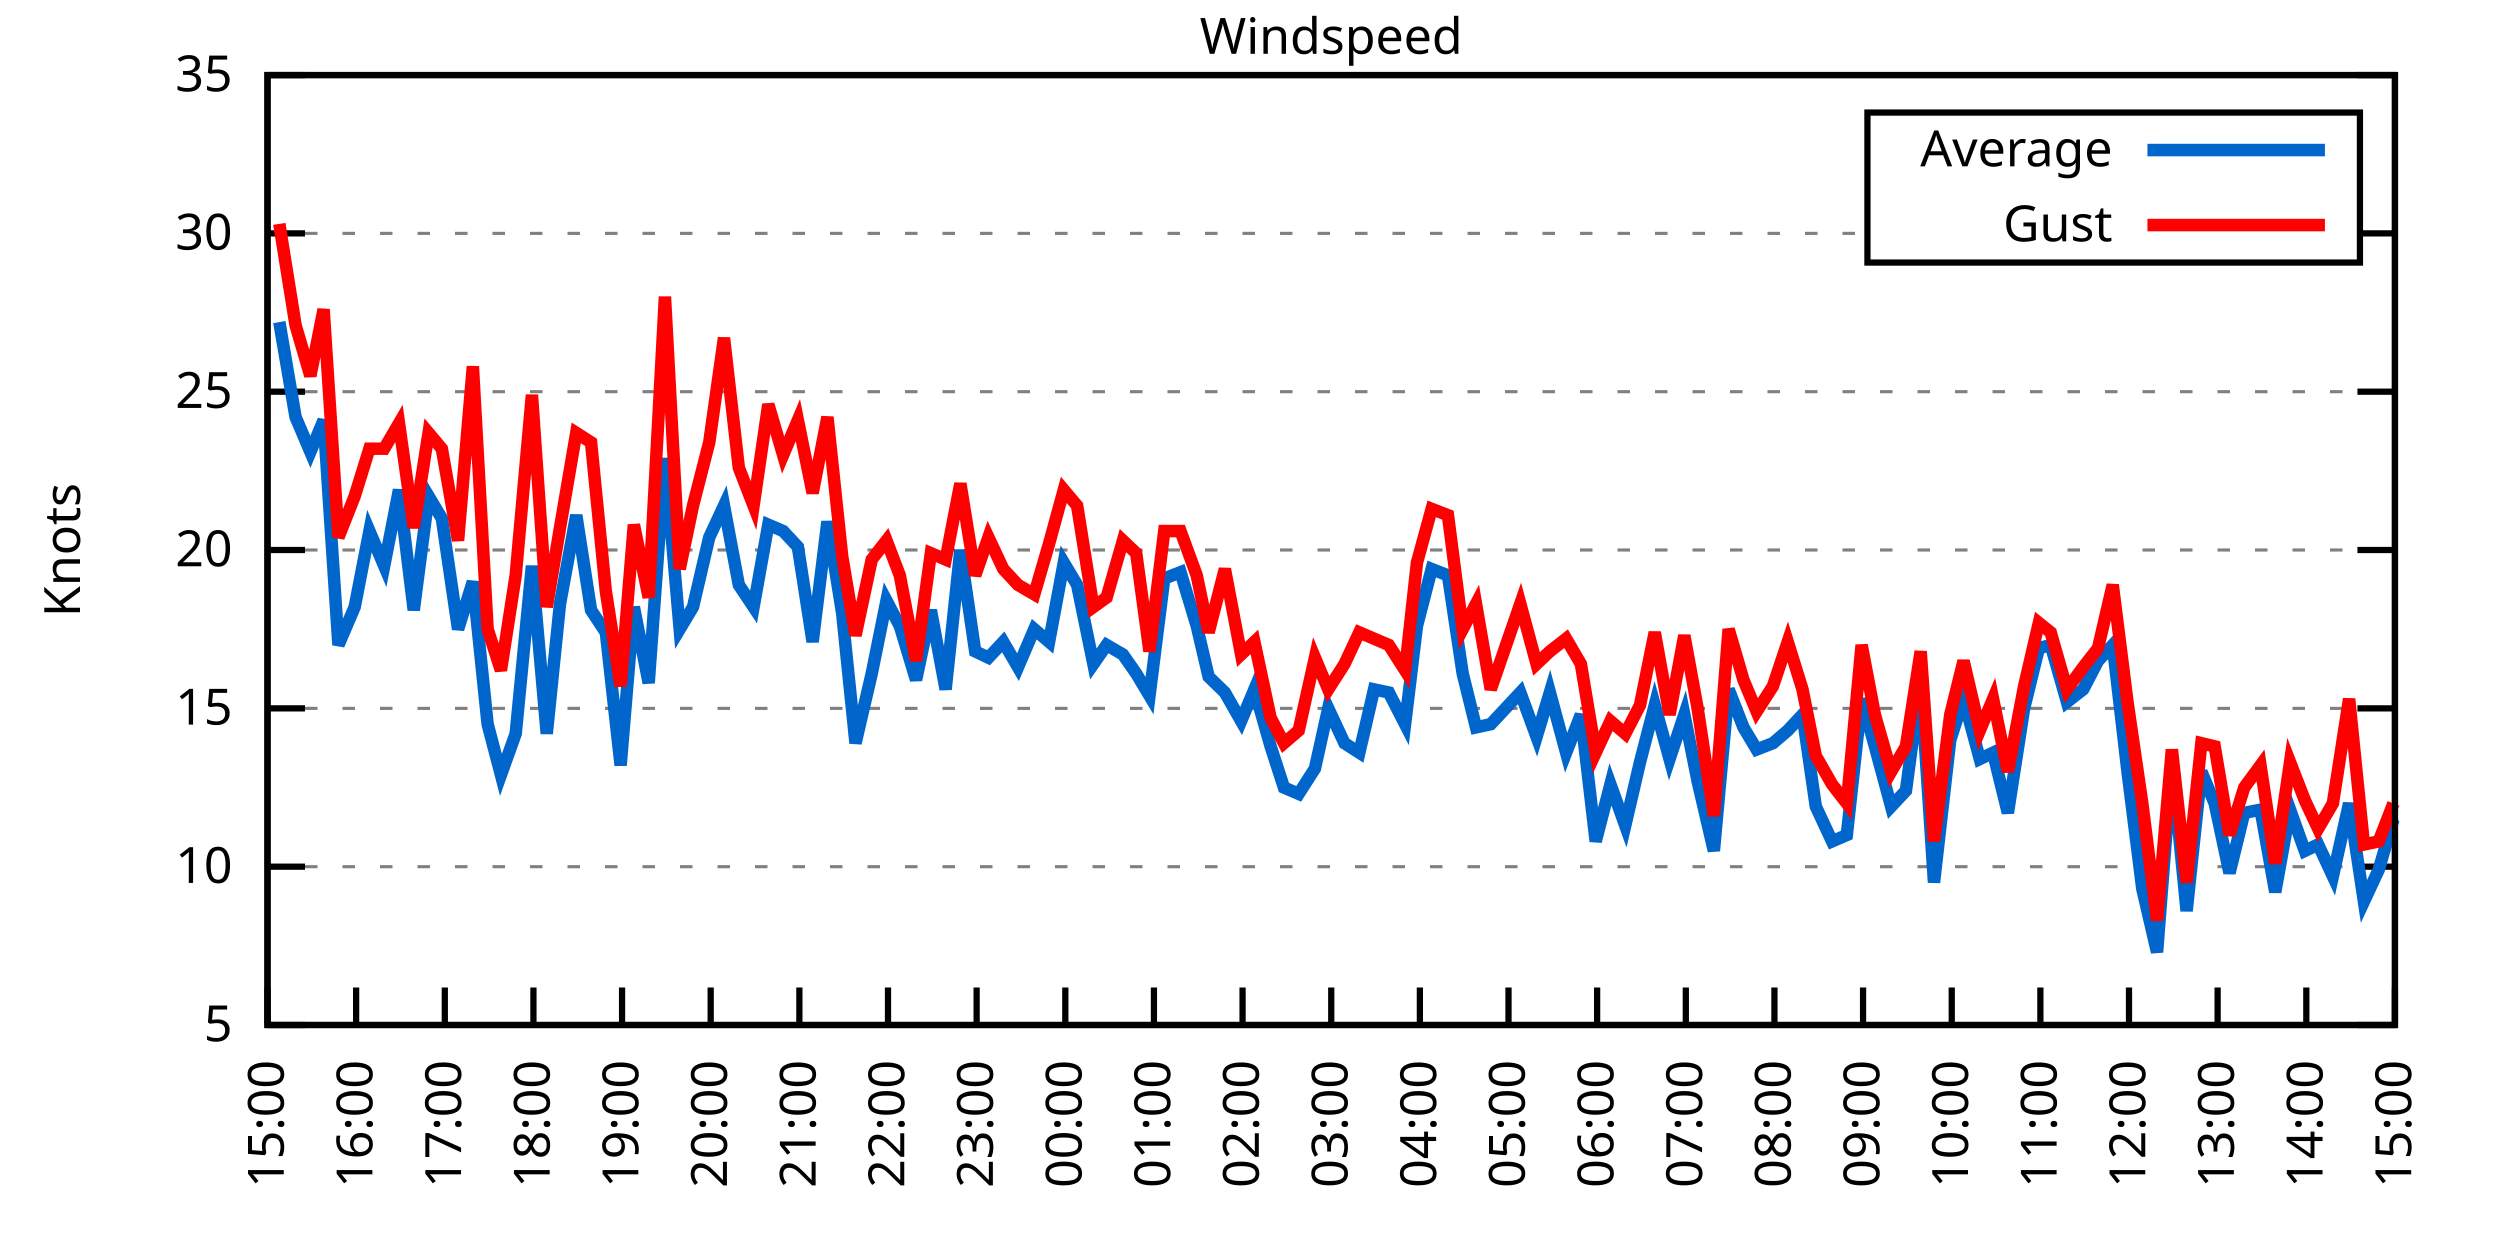
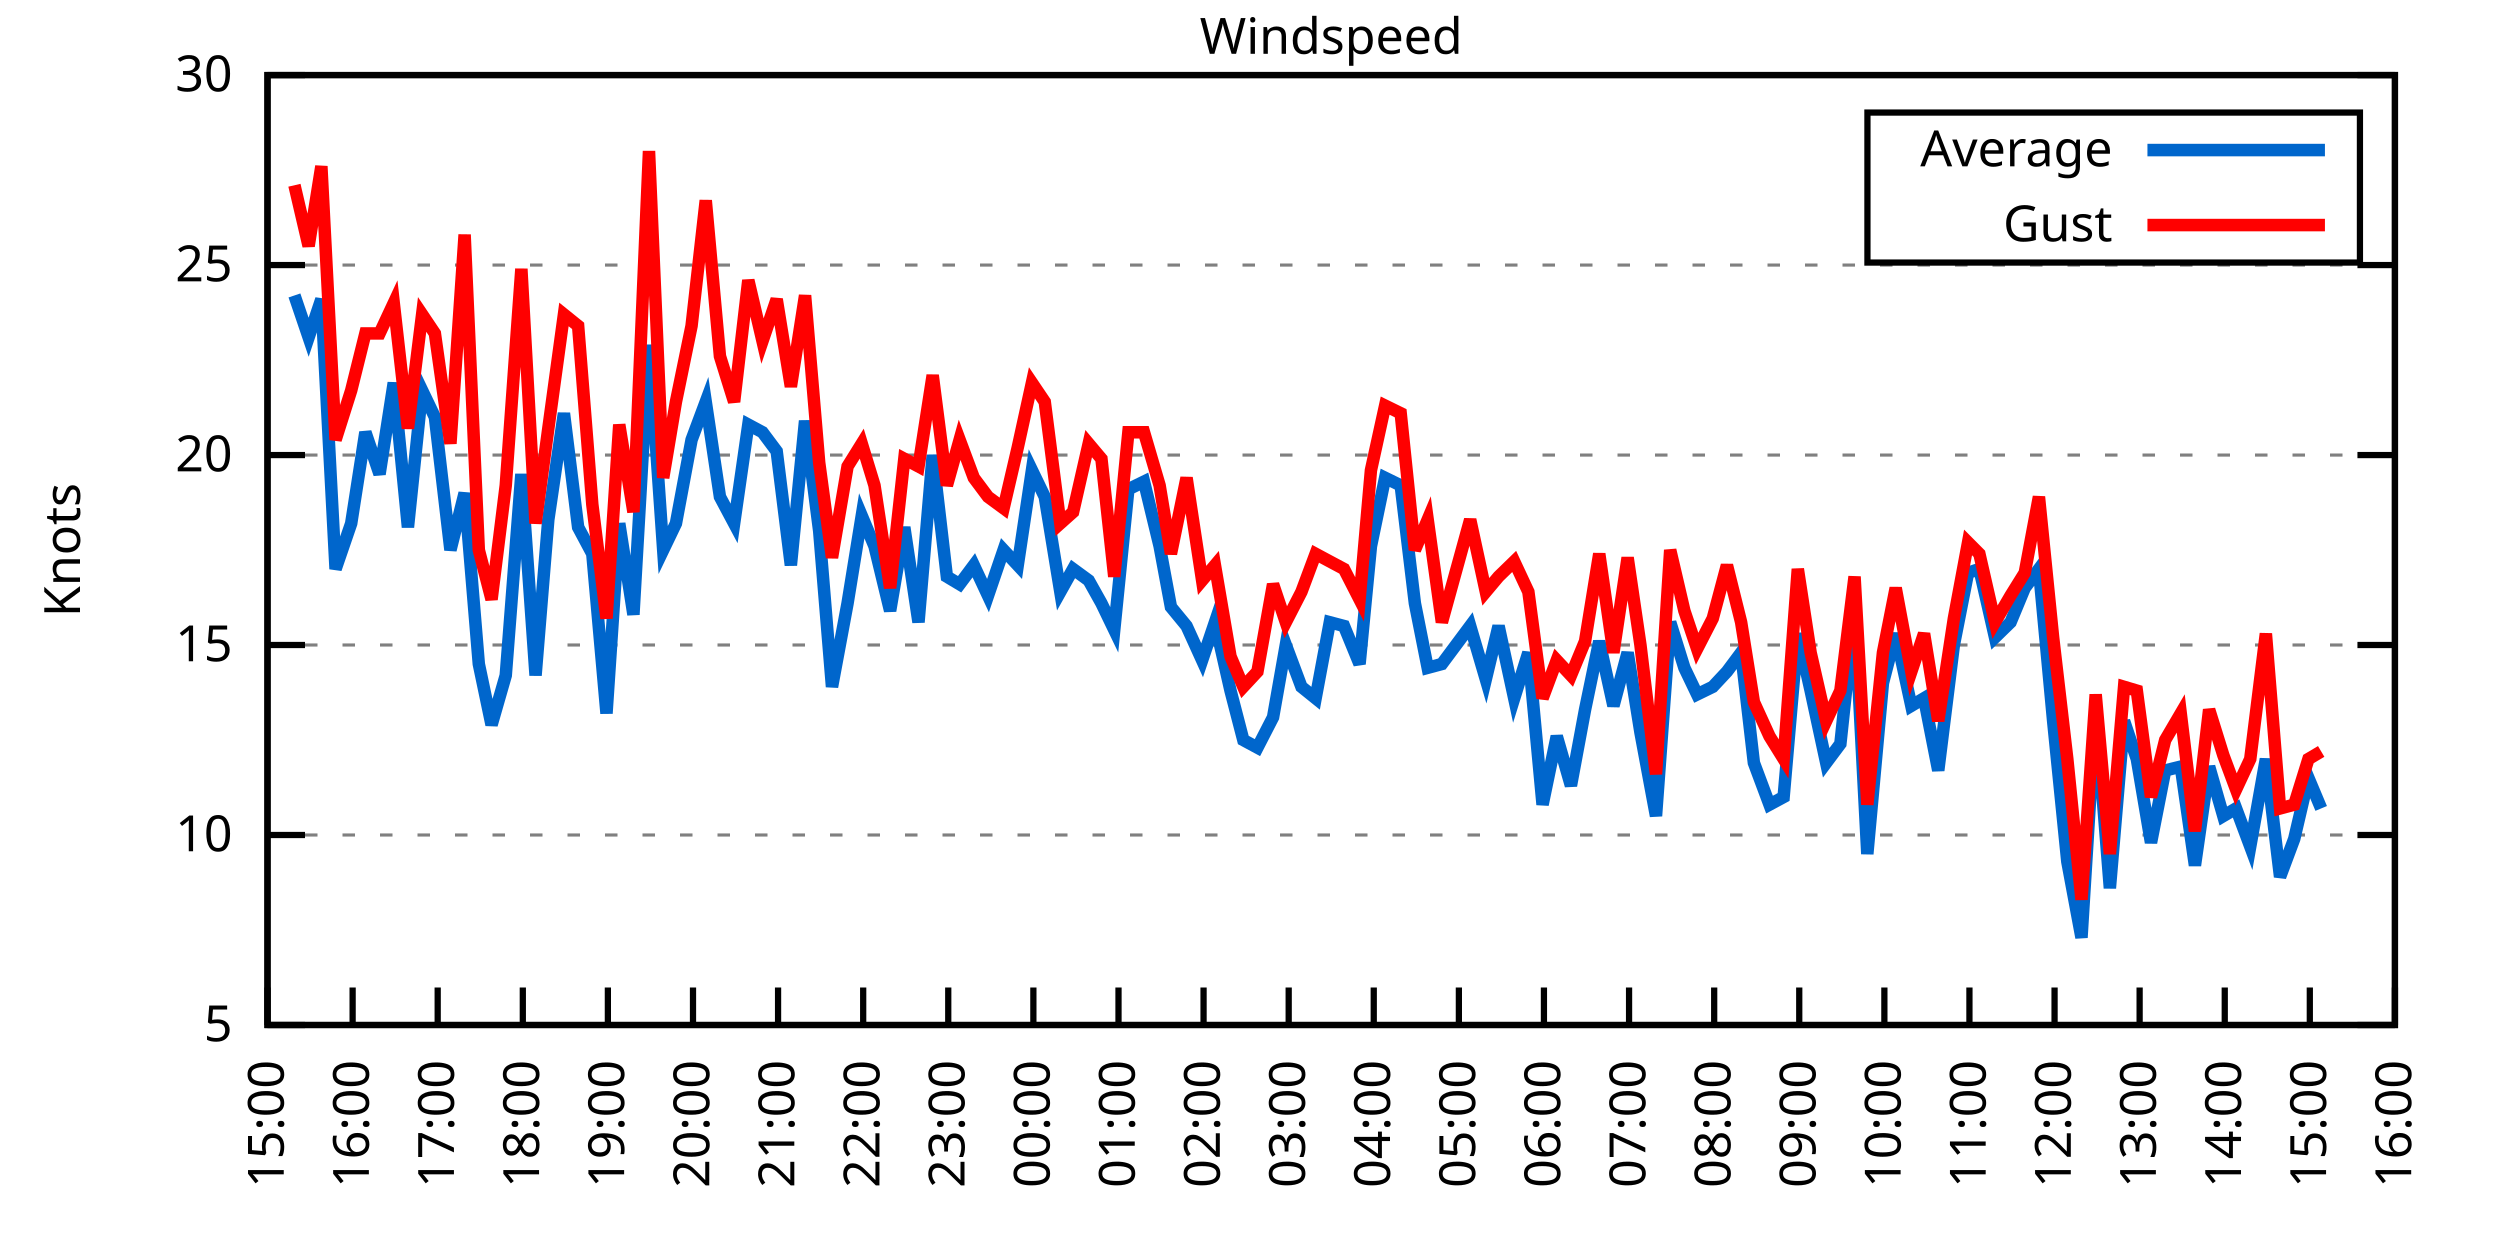
<svg xmlns="http://www.w3.org/2000/svg" xmlns:xlink="http://www.w3.org/1999/xlink" width="400" height="200" viewBox="0 0 400 200">
  <g id="gnuplot_canvas">
    <rect x="0" y="0" width="400" height="200" fill="none" />
    <defs>
      <circle id="gpDot" r="0.5" stroke-width="0.5" stroke="currentColor" />
      <path id="gpPt0" stroke-width="0.333" stroke="currentColor" d="M-1,0 h2 M0,-1 v2" />
      <path id="gpPt1" stroke-width="0.333" stroke="currentColor" d="M-1,-1 L1,1 M1,-1 L-1,1" />
      <path id="gpPt2" stroke-width="0.333" stroke="currentColor" d="M-1,0 L1,0 M0,-1 L0,1 M-1,-1 L1,1 M-1,1 L1,-1" />
      <rect id="gpPt3" stroke-width="0.333" stroke="currentColor" x="-1" y="-1" width="2" height="2" />
      <rect id="gpPt4" stroke-width="0.333" stroke="currentColor" fill="currentColor" x="-1" y="-1" width="2" height="2" />
      <circle id="gpPt5" stroke-width="0.333" stroke="currentColor" cx="0" cy="0" r="1" />
      <use xlink:href="#gpPt5" id="gpPt6" fill="currentColor" stroke="none" />
      <path id="gpPt7" stroke-width="0.333" stroke="currentColor" d="M0,-1.33 L-1.33,0.67 L1.33,0.67 z" />
      <use xlink:href="#gpPt7" id="gpPt8" fill="currentColor" stroke="none" />
      <use xlink:href="#gpPt7" id="gpPt9" stroke="currentColor" transform="rotate(180)" />
      <use xlink:href="#gpPt9" id="gpPt10" fill="currentColor" stroke="none" />
      <use xlink:href="#gpPt3" id="gpPt11" stroke="currentColor" transform="rotate(45)" />
      <use xlink:href="#gpPt11" id="gpPt12" fill="currentColor" stroke="none" />
      <path id="gpPt13" stroke-width="0.333" stroke="currentColor" d="M0,1.330 L1.265,0.411 L0.782,-1.067 L-0.782,-1.076 L-1.265,0.411 z" />
      <use xlink:href="#gpPt13" id="gpPt14" fill="currentColor" stroke="none" />
      <filter id="textbox" filterUnits="objectBoundingBox" x="0" y="0" height="1" width="1">
        <feFlood flood-color="white" flood-opacity="1" result="bgnd" />
        <feComposite in="SourceGraphic" in2="bgnd" operator="atop" />
      </filter>
      <filter id="greybox" filterUnits="objectBoundingBox" x="0" y="0" height="1" width="1">
        <feFlood flood-color="lightgrey" flood-opacity="1" result="grey" />
        <feComposite in="SourceGraphic" in2="grey" operator="atop" />
      </filter>
    </defs>
    <g fill="none" color="white" stroke="currentColor" stroke-width="1.00" stroke-linecap="butt" stroke-linejoin="miter">
</g>
    <g fill="none" color="black" stroke="currentColor" stroke-width="1.00" stroke-linecap="butt" stroke-linejoin="miter">
      <g stroke="none" shape-rendering="crispEdges">
        <polygon fill="rgb(255, 255, 255)" points="42.80,164.00 383.18,164.00 383.18,12.02 42.80,12.02 " />
      </g>
    </g>
    <g fill="none" color="black" stroke="currentColor" stroke-width="1.00" stroke-linecap="butt" stroke-linejoin="miter">
</g>
    <g fill="none" color="black" stroke="black" stroke-width="0.50" stroke-linecap="butt" stroke-linejoin="miter">
</g>
    <g fill="none" color="gray" stroke="currentColor" stroke-width="0.50" stroke-linecap="butt" stroke-linejoin="miter">
      <path stroke="gray" stroke-dasharray="2,4" class="gridline" d="M42.80,164.00 L383.19,164.00  " />
    </g>
    <g fill="none" color="gray" stroke="gray" stroke-width="1.00" stroke-linecap="butt" stroke-linejoin="miter">
</g>
    <g fill="none" color="black" stroke="currentColor" stroke-width="1.00" stroke-linecap="butt" stroke-linejoin="miter">
      <path stroke="black" d="M42.80,164.00 L48.80,164.00 M383.19,164.00 L377.19,164.00  " />
      <g transform="translate(37.20,166.60)" stroke="none" fill="black" font-family="Sans" font-size="8.00" text-anchor="end">
        <text>
          <tspan font-family="Sans"> 5</tspan>
        </text>
      </g>
    </g>
    <g fill="none" color="black" stroke="currentColor" stroke-width="1.00" stroke-linecap="butt" stroke-linejoin="miter">
</g>
    <g fill="none" color="black" stroke="black" stroke-width="0.50" stroke-linecap="butt" stroke-linejoin="miter">
</g>
    <g fill="none" color="gray" stroke="currentColor" stroke-width="0.50" stroke-linecap="butt" stroke-linejoin="miter">
-       <path stroke="gray" stroke-dasharray="2,4" class="gridline" d="M42.80,138.67 L383.19,138.67  " />
-     </g>
-     <g fill="none" color="gray" stroke="gray" stroke-width="1.00" stroke-linecap="butt" stroke-linejoin="miter">
- </g>
-     <g fill="none" color="black" stroke="currentColor" stroke-width="1.00" stroke-linecap="butt" stroke-linejoin="miter">
-       <path stroke="black" d="M42.80,138.67 L48.80,138.67 M383.19,138.67 L377.19,138.67  " />
-       <g transform="translate(37.20,141.27)" stroke="none" fill="black" font-family="Sans" font-size="8.00" text-anchor="end">
+       <path stroke="gray" stroke-dasharray="2,4" class="gridline" d="M42.80,133.60 L383.19,133.60  " />
+     </g>
+     <g fill="none" color="gray" stroke="gray" stroke-width="1.00" stroke-linecap="butt" stroke-linejoin="miter">
+ </g>
+     <g fill="none" color="black" stroke="currentColor" stroke-width="1.00" stroke-linecap="butt" stroke-linejoin="miter">
+       <path stroke="black" d="M42.80,133.60 L48.80,133.60 M383.19,133.60 L377.19,133.60  " />
+       <g transform="translate(37.20,136.20)" stroke="none" fill="black" font-family="Sans" font-size="8.00" text-anchor="end">
        <text>
          <tspan font-family="Sans"> 10</tspan>
        </text>
      </g>
    </g>
    <g fill="none" color="black" stroke="currentColor" stroke-width="1.00" stroke-linecap="butt" stroke-linejoin="miter">
</g>
    <g fill="none" color="black" stroke="black" stroke-width="0.50" stroke-linecap="butt" stroke-linejoin="miter">
</g>
    <g fill="none" color="gray" stroke="currentColor" stroke-width="0.50" stroke-linecap="butt" stroke-linejoin="miter">
-       <path stroke="gray" stroke-dasharray="2,4" class="gridline" d="M42.80,113.34 L383.19,113.34  " />
-     </g>
-     <g fill="none" color="gray" stroke="gray" stroke-width="1.00" stroke-linecap="butt" stroke-linejoin="miter">
- </g>
-     <g fill="none" color="black" stroke="currentColor" stroke-width="1.00" stroke-linecap="butt" stroke-linejoin="miter">
-       <path stroke="black" d="M42.80,113.34 L48.80,113.34 M383.19,113.34 L377.19,113.34  " />
-       <g transform="translate(37.20,115.94)" stroke="none" fill="black" font-family="Sans" font-size="8.00" text-anchor="end">
+       <path stroke="gray" stroke-dasharray="2,4" class="gridline" d="M42.80,103.20 L383.19,103.20  " />
+     </g>
+     <g fill="none" color="gray" stroke="gray" stroke-width="1.00" stroke-linecap="butt" stroke-linejoin="miter">
+ </g>
+     <g fill="none" color="black" stroke="currentColor" stroke-width="1.00" stroke-linecap="butt" stroke-linejoin="miter">
+       <path stroke="black" d="M42.80,103.20 L48.80,103.20 M383.19,103.20 L377.19,103.20  " />
+       <g transform="translate(37.20,105.80)" stroke="none" fill="black" font-family="Sans" font-size="8.00" text-anchor="end">
        <text>
          <tspan font-family="Sans"> 15</tspan>
        </text>
      </g>
    </g>
    <g fill="none" color="black" stroke="currentColor" stroke-width="1.00" stroke-linecap="butt" stroke-linejoin="miter">
</g>
    <g fill="none" color="black" stroke="black" stroke-width="0.50" stroke-linecap="butt" stroke-linejoin="miter">
</g>
    <g fill="none" color="gray" stroke="currentColor" stroke-width="0.50" stroke-linecap="butt" stroke-linejoin="miter">
-       <path stroke="gray" stroke-dasharray="2,4" class="gridline" d="M42.80,88.00 L383.19,88.00  " />
-     </g>
-     <g fill="none" color="gray" stroke="gray" stroke-width="1.00" stroke-linecap="butt" stroke-linejoin="miter">
- </g>
-     <g fill="none" color="black" stroke="currentColor" stroke-width="1.00" stroke-linecap="butt" stroke-linejoin="miter">
-       <path stroke="black" d="M42.80,88.00 L48.80,88.00 M383.19,88.00 L377.19,88.00  " />
-       <g transform="translate(37.20,90.60)" stroke="none" fill="black" font-family="Sans" font-size="8.00" text-anchor="end">
+       <path stroke="gray" stroke-dasharray="2,4" class="gridline" d="M42.80,72.81 L383.19,72.81  " />
+     </g>
+     <g fill="none" color="gray" stroke="gray" stroke-width="1.00" stroke-linecap="butt" stroke-linejoin="miter">
+ </g>
+     <g fill="none" color="black" stroke="currentColor" stroke-width="1.00" stroke-linecap="butt" stroke-linejoin="miter">
+       <path stroke="black" d="M42.80,72.81 L48.80,72.81 M383.19,72.81 L377.19,72.81  " />
+       <g transform="translate(37.20,75.41)" stroke="none" fill="black" font-family="Sans" font-size="8.00" text-anchor="end">
        <text>
          <tspan font-family="Sans"> 20</tspan>
        </text>
      </g>
    </g>
    <g fill="none" color="black" stroke="currentColor" stroke-width="1.00" stroke-linecap="butt" stroke-linejoin="miter">
</g>
    <g fill="none" color="black" stroke="black" stroke-width="0.50" stroke-linecap="butt" stroke-linejoin="miter">
</g>
    <g fill="none" color="gray" stroke="currentColor" stroke-width="0.50" stroke-linecap="butt" stroke-linejoin="miter">
-       <path stroke="gray" stroke-dasharray="2,4" class="gridline" d="M42.80,62.67 L383.19,62.67  " />
-     </g>
-     <g fill="none" color="gray" stroke="gray" stroke-width="1.00" stroke-linecap="butt" stroke-linejoin="miter">
- </g>
-     <g fill="none" color="black" stroke="currentColor" stroke-width="1.00" stroke-linecap="butt" stroke-linejoin="miter">
-       <path stroke="black" d="M42.80,62.67 L48.80,62.67 M383.19,62.67 L377.19,62.67  " />
-       <g transform="translate(37.20,65.27)" stroke="none" fill="black" font-family="Sans" font-size="8.00" text-anchor="end">
+       <path stroke="gray" stroke-dasharray="2,4" class="gridline" d="M42.80,42.41 L383.19,42.41  " />
+     </g>
+     <g fill="none" color="gray" stroke="gray" stroke-width="1.00" stroke-linecap="butt" stroke-linejoin="miter">
+ </g>
+     <g fill="none" color="black" stroke="currentColor" stroke-width="1.00" stroke-linecap="butt" stroke-linejoin="miter">
+       <path stroke="black" d="M42.80,42.41 L48.80,42.41 M383.19,42.41 L377.19,42.41  " />
+       <g transform="translate(37.20,45.01)" stroke="none" fill="black" font-family="Sans" font-size="8.00" text-anchor="end">
        <text>
          <tspan font-family="Sans"> 25</tspan>
-         </text>
-       </g>
-     </g>
-     <g fill="none" color="black" stroke="currentColor" stroke-width="1.00" stroke-linecap="butt" stroke-linejoin="miter">
- </g>
-     <g fill="none" color="black" stroke="black" stroke-width="0.50" stroke-linecap="butt" stroke-linejoin="miter">
- </g>
-     <g fill="none" color="gray" stroke="currentColor" stroke-width="0.50" stroke-linecap="butt" stroke-linejoin="miter">
-       <path stroke="gray" stroke-dasharray="2,4" class="gridline" d="M42.80,37.34 L298.79,37.34 M377.59,37.34 L383.19,37.34  " />
-     </g>
-     <g fill="none" color="gray" stroke="gray" stroke-width="1.00" stroke-linecap="butt" stroke-linejoin="miter">
- </g>
-     <g fill="none" color="black" stroke="currentColor" stroke-width="1.00" stroke-linecap="butt" stroke-linejoin="miter">
-       <path stroke="black" d="M42.80,37.34 L48.80,37.34 M383.19,37.34 L377.19,37.34  " />
-       <g transform="translate(37.20,39.94)" stroke="none" fill="black" font-family="Sans" font-size="8.00" text-anchor="end">
-         <text>
-           <tspan font-family="Sans"> 30</tspan>
        </text>
      </g>
    </g>
    <g fill="none" color="black" stroke="currentColor" stroke-width="1.00" stroke-linecap="butt" stroke-linejoin="miter">
</g>
    <g fill="none" color="black" stroke="black" stroke-width="0.50" stroke-linecap="butt" stroke-linejoin="miter">
</g>
    <g fill="none" color="gray" stroke="currentColor" stroke-width="0.50" stroke-linecap="butt" stroke-linejoin="miter">
      <path stroke="gray" stroke-dasharray="2,4" class="gridline" d="M42.80,12.01 L383.19,12.01  " />
    </g>
    <g fill="none" color="gray" stroke="gray" stroke-width="1.00" stroke-linecap="butt" stroke-linejoin="miter">
</g>
    <g fill="none" color="black" stroke="currentColor" stroke-width="1.00" stroke-linecap="butt" stroke-linejoin="miter">
      <path stroke="black" d="M42.80,12.01 L48.80,12.01 M383.19,12.01 L377.19,12.01  " />
      <g transform="translate(37.20,14.61)" stroke="none" fill="black" font-family="Sans" font-size="8.00" text-anchor="end">
        <text>
-           <tspan font-family="Sans"> 35</tspan>
+           <tspan font-family="Sans"> 30</tspan>
        </text>
      </g>
    </g>
    <g fill="none" color="black" stroke="currentColor" stroke-width="1.00" stroke-linecap="butt" stroke-linejoin="miter">
      <path stroke="black" d="M42.80,164.00 L42.80,158.00  " />
      <g transform="translate(45.40,169.60) rotate(270.00)" stroke="none" fill="black" font-family="Sans" font-size="8.00" text-anchor="end">
        <text>
          <tspan font-family="Sans">15:00</tspan>
        </text>
      </g>
    </g>
    <g fill="none" color="black" stroke="currentColor" stroke-width="1.00" stroke-linecap="butt" stroke-linejoin="miter">
-       <path stroke="black" d="M56.98,164.00 L56.98,158.00  " />
-       <g transform="translate(59.58,169.60) rotate(270.00)" stroke="none" fill="black" font-family="Sans" font-size="8.00" text-anchor="end">
+       <path stroke="black" d="M56.42,164.00 L56.42,158.00  " />
+       <g transform="translate(59.02,169.60) rotate(270.00)" stroke="none" fill="black" font-family="Sans" font-size="8.00" text-anchor="end">
        <text>
          <tspan font-family="Sans">16:00</tspan>
        </text>
      </g>
    </g>
    <g fill="none" color="black" stroke="currentColor" stroke-width="1.00" stroke-linecap="butt" stroke-linejoin="miter">
-       <path stroke="black" d="M71.17,164.00 L71.17,158.00  " />
-       <g transform="translate(73.77,169.60) rotate(270.00)" stroke="none" fill="black" font-family="Sans" font-size="8.00" text-anchor="end">
+       <path stroke="black" d="M70.03,164.00 L70.03,158.00  " />
+       <g transform="translate(72.63,169.60) rotate(270.00)" stroke="none" fill="black" font-family="Sans" font-size="8.00" text-anchor="end">
        <text>
          <tspan font-family="Sans">17:00</tspan>
        </text>
      </g>
    </g>
    <g fill="none" color="black" stroke="currentColor" stroke-width="1.00" stroke-linecap="butt" stroke-linejoin="miter">
-       <path stroke="black" d="M85.35,164.00 L85.35,158.00  " />
-       <g transform="translate(87.95,169.60) rotate(270.00)" stroke="none" fill="black" font-family="Sans" font-size="8.00" text-anchor="end">
+       <path stroke="black" d="M83.65,164.00 L83.65,158.00  " />
+       <g transform="translate(86.25,169.60) rotate(270.00)" stroke="none" fill="black" font-family="Sans" font-size="8.00" text-anchor="end">
        <text>
          <tspan font-family="Sans">18:00</tspan>
        </text>
      </g>
    </g>
    <g fill="none" color="black" stroke="currentColor" stroke-width="1.00" stroke-linecap="butt" stroke-linejoin="miter">
-       <path stroke="black" d="M99.53,164.00 L99.53,158.00  " />
-       <g transform="translate(102.13,169.60) rotate(270.00)" stroke="none" fill="black" font-family="Sans" font-size="8.00" text-anchor="end">
+       <path stroke="black" d="M97.26,164.00 L97.26,158.00  " />
+       <g transform="translate(99.86,169.60) rotate(270.00)" stroke="none" fill="black" font-family="Sans" font-size="8.00" text-anchor="end">
        <text>
          <tspan font-family="Sans">19:00</tspan>
        </text>
      </g>
    </g>
    <g fill="none" color="black" stroke="currentColor" stroke-width="1.00" stroke-linecap="butt" stroke-linejoin="miter">
-       <path stroke="black" d="M113.71,164.00 L113.71,158.00  " />
-       <g transform="translate(116.31,169.60) rotate(270.00)" stroke="none" fill="black" font-family="Sans" font-size="8.00" text-anchor="end">
+       <path stroke="black" d="M110.88,164.00 L110.88,158.00  " />
+       <g transform="translate(113.48,169.60) rotate(270.00)" stroke="none" fill="black" font-family="Sans" font-size="8.00" text-anchor="end">
        <text>
          <tspan font-family="Sans">20:00</tspan>
        </text>
      </g>
    </g>
    <g fill="none" color="black" stroke="currentColor" stroke-width="1.00" stroke-linecap="butt" stroke-linejoin="miter">
-       <path stroke="black" d="M127.90,164.00 L127.90,158.00  " />
-       <g transform="translate(130.50,169.60) rotate(270.00)" stroke="none" fill="black" font-family="Sans" font-size="8.00" text-anchor="end">
+       <path stroke="black" d="M124.49,164.00 L124.49,158.00  " />
+       <g transform="translate(127.09,169.60) rotate(270.00)" stroke="none" fill="black" font-family="Sans" font-size="8.00" text-anchor="end">
        <text>
          <tspan font-family="Sans">21:00</tspan>
        </text>
      </g>
    </g>
    <g fill="none" color="black" stroke="currentColor" stroke-width="1.00" stroke-linecap="butt" stroke-linejoin="miter">
-       <path stroke="black" d="M142.08,164.00 L142.08,158.00  " />
-       <g transform="translate(144.68,169.60) rotate(270.00)" stroke="none" fill="black" font-family="Sans" font-size="8.00" text-anchor="end">
+       <path stroke="black" d="M138.11,164.00 L138.11,158.00  " />
+       <g transform="translate(140.71,169.60) rotate(270.00)" stroke="none" fill="black" font-family="Sans" font-size="8.00" text-anchor="end">
        <text>
          <tspan font-family="Sans">22:00</tspan>
        </text>
      </g>
    </g>
    <g fill="none" color="black" stroke="currentColor" stroke-width="1.00" stroke-linecap="butt" stroke-linejoin="miter">
-       <path stroke="black" d="M156.26,164.00 L156.26,158.00  " />
-       <g transform="translate(158.86,169.60) rotate(270.00)" stroke="none" fill="black" font-family="Sans" font-size="8.00" text-anchor="end">
+       <path stroke="black" d="M151.72,164.00 L151.72,158.00  " />
+       <g transform="translate(154.32,169.60) rotate(270.00)" stroke="none" fill="black" font-family="Sans" font-size="8.00" text-anchor="end">
        <text>
          <tspan font-family="Sans">23:00</tspan>
        </text>
      </g>
    </g>
    <g fill="none" color="black" stroke="currentColor" stroke-width="1.00" stroke-linecap="butt" stroke-linejoin="miter">
-       <path stroke="black" d="M170.45,164.00 L170.45,158.00  " />
-       <g transform="translate(173.05,169.60) rotate(270.00)" stroke="none" fill="black" font-family="Sans" font-size="8.00" text-anchor="end">
+       <path stroke="black" d="M165.34,164.00 L165.34,158.00  " />
+       <g transform="translate(167.94,169.60) rotate(270.00)" stroke="none" fill="black" font-family="Sans" font-size="8.00" text-anchor="end">
        <text>
          <tspan font-family="Sans">00:00</tspan>
        </text>
      </g>
    </g>
    <g fill="none" color="black" stroke="currentColor" stroke-width="1.00" stroke-linecap="butt" stroke-linejoin="miter">
-       <path stroke="black" d="M184.63,164.00 L184.63,158.00  " />
-       <g transform="translate(187.23,169.60) rotate(270.00)" stroke="none" fill="black" font-family="Sans" font-size="8.00" text-anchor="end">
+       <path stroke="black" d="M178.96,164.00 L178.96,158.00  " />
+       <g transform="translate(181.56,169.60) rotate(270.00)" stroke="none" fill="black" font-family="Sans" font-size="8.00" text-anchor="end">
        <text>
          <tspan font-family="Sans">01:00</tspan>
        </text>
      </g>
    </g>
    <g fill="none" color="black" stroke="currentColor" stroke-width="1.00" stroke-linecap="butt" stroke-linejoin="miter">
-       <path stroke="black" d="M198.81,164.00 L198.81,158.00  " />
-       <g transform="translate(201.41,169.60) rotate(270.00)" stroke="none" fill="black" font-family="Sans" font-size="8.00" text-anchor="end">
+       <path stroke="black" d="M192.57,164.00 L192.57,158.00  " />
+       <g transform="translate(195.17,169.60) rotate(270.00)" stroke="none" fill="black" font-family="Sans" font-size="8.00" text-anchor="end">
        <text>
          <tspan font-family="Sans">02:00</tspan>
        </text>
      </g>
    </g>
    <g fill="none" color="black" stroke="currentColor" stroke-width="1.00" stroke-linecap="butt" stroke-linejoin="miter">
-       <path stroke="black" d="M213.00,164.00 L213.00,158.00  " />
-       <g transform="translate(215.60,169.60) rotate(270.00)" stroke="none" fill="black" font-family="Sans" font-size="8.00" text-anchor="end">
+       <path stroke="black" d="M206.19,164.00 L206.19,158.00  " />
+       <g transform="translate(208.79,169.60) rotate(270.00)" stroke="none" fill="black" font-family="Sans" font-size="8.00" text-anchor="end">
        <text>
          <tspan font-family="Sans">03:00</tspan>
        </text>
      </g>
    </g>
    <g fill="none" color="black" stroke="currentColor" stroke-width="1.00" stroke-linecap="butt" stroke-linejoin="miter">
-       <path stroke="black" d="M227.18,164.00 L227.18,158.00  " />
-       <g transform="translate(229.78,169.60) rotate(270.00)" stroke="none" fill="black" font-family="Sans" font-size="8.00" text-anchor="end">
+       <path stroke="black" d="M219.80,164.00 L219.80,158.00  " />
+       <g transform="translate(222.40,169.60) rotate(270.00)" stroke="none" fill="black" font-family="Sans" font-size="8.00" text-anchor="end">
        <text>
          <tspan font-family="Sans">04:00</tspan>
        </text>
      </g>
    </g>
    <g fill="none" color="black" stroke="currentColor" stroke-width="1.00" stroke-linecap="butt" stroke-linejoin="miter">
-       <path stroke="black" d="M241.36,164.00 L241.36,158.00  " />
-       <g transform="translate(243.96,169.60) rotate(270.00)" stroke="none" fill="black" font-family="Sans" font-size="8.00" text-anchor="end">
+       <path stroke="black" d="M233.42,164.00 L233.42,158.00  " />
+       <g transform="translate(236.02,169.60) rotate(270.00)" stroke="none" fill="black" font-family="Sans" font-size="8.00" text-anchor="end">
        <text>
          <tspan font-family="Sans">05:00</tspan>
        </text>
      </g>
    </g>
    <g fill="none" color="black" stroke="currentColor" stroke-width="1.00" stroke-linecap="butt" stroke-linejoin="miter">
-       <path stroke="black" d="M255.54,164.00 L255.54,158.00  " />
-       <g transform="translate(258.14,169.60) rotate(270.00)" stroke="none" fill="black" font-family="Sans" font-size="8.00" text-anchor="end">
+       <path stroke="black" d="M247.03,164.00 L247.03,158.00  " />
+       <g transform="translate(249.63,169.60) rotate(270.00)" stroke="none" fill="black" font-family="Sans" font-size="8.00" text-anchor="end">
        <text>
          <tspan font-family="Sans">06:00</tspan>
        </text>
      </g>
    </g>
    <g fill="none" color="black" stroke="currentColor" stroke-width="1.00" stroke-linecap="butt" stroke-linejoin="miter">
-       <path stroke="black" d="M269.73,164.00 L269.73,158.00  " />
-       <g transform="translate(272.33,169.60) rotate(270.00)" stroke="none" fill="black" font-family="Sans" font-size="8.00" text-anchor="end">
+       <path stroke="black" d="M260.65,164.00 L260.65,158.00  " />
+       <g transform="translate(263.25,169.60) rotate(270.00)" stroke="none" fill="black" font-family="Sans" font-size="8.00" text-anchor="end">
        <text>
          <tspan font-family="Sans">07:00</tspan>
        </text>
      </g>
    </g>
    <g fill="none" color="black" stroke="currentColor" stroke-width="1.00" stroke-linecap="butt" stroke-linejoin="miter">
-       <path stroke="black" d="M283.91,164.00 L283.91,158.00  " />
-       <g transform="translate(286.51,169.60) rotate(270.00)" stroke="none" fill="black" font-family="Sans" font-size="8.00" text-anchor="end">
+       <path stroke="black" d="M274.27,164.00 L274.27,158.00  " />
+       <g transform="translate(276.87,169.60) rotate(270.00)" stroke="none" fill="black" font-family="Sans" font-size="8.00" text-anchor="end">
        <text>
          <tspan font-family="Sans">08:00</tspan>
        </text>
      </g>
    </g>
    <g fill="none" color="black" stroke="currentColor" stroke-width="1.00" stroke-linecap="butt" stroke-linejoin="miter">
-       <path stroke="black" d="M298.09,164.00 L298.09,158.00  " />
-       <g transform="translate(300.69,169.60) rotate(270.00)" stroke="none" fill="black" font-family="Sans" font-size="8.00" text-anchor="end">
+       <path stroke="black" d="M287.88,164.00 L287.88,158.00  " />
+       <g transform="translate(290.48,169.60) rotate(270.00)" stroke="none" fill="black" font-family="Sans" font-size="8.00" text-anchor="end">
        <text>
          <tspan font-family="Sans">09:00</tspan>
        </text>
      </g>
    </g>
    <g fill="none" color="black" stroke="currentColor" stroke-width="1.00" stroke-linecap="butt" stroke-linejoin="miter">
-       <path stroke="black" d="M312.28,164.00 L312.28,158.00  " />
-       <g transform="translate(314.88,169.60) rotate(270.00)" stroke="none" fill="black" font-family="Sans" font-size="8.00" text-anchor="end">
+       <path stroke="black" d="M301.50,164.00 L301.50,158.00  " />
+       <g transform="translate(304.10,169.60) rotate(270.00)" stroke="none" fill="black" font-family="Sans" font-size="8.00" text-anchor="end">
        <text>
          <tspan font-family="Sans">10:00</tspan>
        </text>
      </g>
    </g>
    <g fill="none" color="black" stroke="currentColor" stroke-width="1.00" stroke-linecap="butt" stroke-linejoin="miter">
-       <path stroke="black" d="M326.46,164.00 L326.46,158.00  " />
-       <g transform="translate(329.06,169.60) rotate(270.00)" stroke="none" fill="black" font-family="Sans" font-size="8.00" text-anchor="end">
+       <path stroke="black" d="M315.11,164.00 L315.11,158.00  " />
+       <g transform="translate(317.71,169.60) rotate(270.00)" stroke="none" fill="black" font-family="Sans" font-size="8.00" text-anchor="end">
        <text>
          <tspan font-family="Sans">11:00</tspan>
        </text>
      </g>
    </g>
    <g fill="none" color="black" stroke="currentColor" stroke-width="1.00" stroke-linecap="butt" stroke-linejoin="miter">
-       <path stroke="black" d="M340.64,164.00 L340.64,158.00  " />
-       <g transform="translate(343.24,169.60) rotate(270.00)" stroke="none" fill="black" font-family="Sans" font-size="8.00" text-anchor="end">
+       <path stroke="black" d="M328.73,164.00 L328.73,158.00  " />
+       <g transform="translate(331.33,169.60) rotate(270.00)" stroke="none" fill="black" font-family="Sans" font-size="8.00" text-anchor="end">
        <text>
          <tspan font-family="Sans">12:00</tspan>
        </text>
      </g>
    </g>
    <g fill="none" color="black" stroke="currentColor" stroke-width="1.00" stroke-linecap="butt" stroke-linejoin="miter">
-       <path stroke="black" d="M354.82,164.00 L354.82,158.00  " />
-       <g transform="translate(357.42,169.60) rotate(270.00)" stroke="none" fill="black" font-family="Sans" font-size="8.00" text-anchor="end">
+       <path stroke="black" d="M342.34,164.00 L342.34,158.00  " />
+       <g transform="translate(344.94,169.60) rotate(270.00)" stroke="none" fill="black" font-family="Sans" font-size="8.00" text-anchor="end">
        <text>
          <tspan font-family="Sans">13:00</tspan>
        </text>
      </g>
    </g>
    <g fill="none" color="black" stroke="currentColor" stroke-width="1.00" stroke-linecap="butt" stroke-linejoin="miter">
-       <path stroke="black" d="M369.01,164.00 L369.01,158.00  " />
-       <g transform="translate(371.61,169.60) rotate(270.00)" stroke="none" fill="black" font-family="Sans" font-size="8.00" text-anchor="end">
+       <path stroke="black" d="M355.96,164.00 L355.96,158.00  " />
+       <g transform="translate(358.56,169.60) rotate(270.00)" stroke="none" fill="black" font-family="Sans" font-size="8.00" text-anchor="end">
        <text>
          <tspan font-family="Sans">14:00</tspan>
+         </text>
+       </g>
+     </g>
+     <g fill="none" color="black" stroke="currentColor" stroke-width="1.00" stroke-linecap="butt" stroke-linejoin="miter">
+       <path stroke="black" d="M369.57,164.00 L369.57,158.00  " />
+       <g transform="translate(372.17,169.60) rotate(270.00)" stroke="none" fill="black" font-family="Sans" font-size="8.00" text-anchor="end">
+         <text>
+           <tspan font-family="Sans">15:00</tspan>
        </text>
      </g>
    </g>
    <g fill="none" color="black" stroke="currentColor" stroke-width="1.00" stroke-linecap="butt" stroke-linejoin="miter">
      <path stroke="black" d="M383.19,164.00 L383.19,158.00  " />
      <g transform="translate(385.79,169.60) rotate(270.00)" stroke="none" fill="black" font-family="Sans" font-size="8.00" text-anchor="end">
        <text>
-           <tspan font-family="Sans">15:00</tspan>
+           <tspan font-family="Sans">16:00</tspan>
        </text>
      </g>
    </g>
    <g fill="none" color="black" stroke="currentColor" stroke-width="1.00" stroke-linecap="butt" stroke-linejoin="miter">
</g>
    <g fill="none" color="black" stroke="currentColor" stroke-width="1.00" stroke-linecap="butt" stroke-linejoin="miter">
      <path stroke="black" d="M42.80,12.01 L42.80,164.00 L383.19,164.00 L383.19,12.01 L42.80,12.01 Z  " />
    </g>
    <g fill="none" color="black" stroke="currentColor" stroke-width="1.00" stroke-linecap="butt" stroke-linejoin="miter">
</g>
    <g fill="none" color="black" stroke="currentColor" stroke-width="1.00" stroke-linecap="butt" stroke-linejoin="miter">
      <path stroke="black" d="M298.79,42.01 L298.79,18.01 L377.59,18.01 L377.59,42.01 L298.79,42.01 Z  " />
    </g>
    <g id="Windspeed_plot_1">
      <g fill="none" color="white" stroke="black" stroke-width="2.00" stroke-linecap="butt" stroke-linejoin="miter">
</g>
      <g fill="none" color="black" stroke="currentColor" stroke-width="2.00" stroke-linecap="butt" stroke-linejoin="miter">
        <g transform="translate(337.99,26.61)" stroke="none" fill="black" font-family="Sans" font-size="8.00" text-anchor="end">
          <text>
            <tspan font-family="Sans">Average</tspan>
          </text>
        </g>
      </g>
      <g fill="none" color="black" stroke="currentColor" stroke-width="2.00" stroke-linecap="butt" stroke-linejoin="miter">
-         <path stroke="rgb(  0, 102, 204)" d="M343.59,24.01 L371.99,24.01 M44.69,51.53 L47.29,66.73 L49.66,72.30 L51.78,67.23 L54.15,103.20 L56.75,97.12   L59.11,84.97 L61.47,90.54 L63.84,78.38 L66.20,97.63 L68.57,79.39 L70.69,82.94 L73.29,100.67 L75.66,93.07   L78.02,115.87 L80.15,123.98 L82.51,117.39 L85.11,90.54 L87.48,117.39 L89.60,96.62 L92.20,82.43 L94.57,97.63   L96.93,101.18 L99.30,122.46 L101.42,97.12 L103.79,109.28 L106.39,73.31 L108.75,100.67 L110.88,97.12 L113.48,85.98   L115.84,80.91 L118.21,93.58 L120.57,97.12 L122.93,83.95 L125.30,84.97 L127.66,87.50 L130.02,102.70 L132.39,83.45   L134.75,98.14 L136.88,118.91 L139.48,107.76 L141.84,96.11 L143.97,100.16 L146.57,108.78 L148.94,97.63 L151.30,110.30   L153.66,88.00 L156.03,104.22 L158.15,105.23 L160.52,102.70 L162.88,106.75 L165.48,100.67 L167.85,102.70 L170.21,90.03   L172.34,93.58 L174.94,106.24 L177.06,103.20 L179.67,104.72 L181.79,107.76 L183.92,111.31 L186.28,92.56 L188.88,91.55   L191.48,100.16 L193.38,108.27 L195.98,110.80 L198.58,115.36 L200.70,110.30 L203.30,119.42 L205.43,126.00 L207.79,127.02   L210.39,122.96 L212.52,113.34 L215.12,118.91 L217.49,120.43 L219.85,110.30 L222.21,110.80 L224.81,115.87 L226.71,100.16   L229.07,91.04 L231.67,92.06 L234.03,107.76 L236.16,116.38 L238.52,115.87 L243.25,110.80 L245.85,117.90 L247.98,110.80   L250.58,120.43 L252.94,114.35 L255.31,134.62 L257.67,125.50 L260.04,132.08 L262.40,121.95 L264.76,112.83 L267.13,121.44   L269.49,114.35 L271.62,124.99 L274.22,136.14 L276.58,110.30 L278.95,116.38 L281.07,119.92 L283.67,118.91 L286.04,116.88   L288.40,114.35 L290.53,129.04 L293.13,134.62 L295.49,133.60 L297.86,111.82 L299.98,119.42 L302.58,129.04 L304.95,126.51   L307.31,108.78 L309.44,141.20 L312.04,118.40 L314.17,111.82 L316.77,121.44 L318.89,120.43 L321.26,130.06 L323.86,113.34   L326.22,103.71 L328.11,103.20 L330.71,112.32 L333.31,110.30 L335.68,105.74 L338.04,103.20 L340.40,123.47 L342.77,142.21   L345.13,152.35 L347.50,121.95 L349.86,145.76 L352.22,123.47 L354.35,128.54 L356.72,139.68 L359.08,130.06 L361.68,129.55   L364.04,142.72 L366.41,129.55 L368.77,136.14 L370.90,135.12 L373.26,140.19 L375.86,128.54 L378.23,144.24 L380.59,139.17   L382.95,131.07  " />
+         <path stroke="rgb(  0, 102, 204)" d="M343.59,24.01 L371.99,24.01 M47.11,47.27 L49.38,53.96 L51.42,47.88 L53.69,91.04 L56.19,83.75 L58.46,69.16   L60.73,75.85 L63.00,61.25 L65.27,84.36 L67.54,62.47 L69.58,66.73 L72.07,88.00 L74.34,78.89 L76.61,106.24   L78.65,115.97 L80.92,108.07 L83.42,75.85 L85.69,108.07 L87.73,83.14 L90.23,66.12 L92.50,84.36 L94.77,88.61   L97.04,114.15 L99.08,83.75 L101.35,98.34 L103.84,55.18 L106.11,88.00 L108.15,83.75 L110.65,70.37 L112.92,64.29   L115.19,79.49 L117.46,83.75 L119.73,67.94 L122.00,69.16 L124.27,72.20 L126.54,90.44 L128.81,67.33 L131.07,84.97   L133.12,109.89 L135.61,96.52 L137.88,82.53 L139.92,87.40 L142.42,97.73 L144.69,84.36 L146.96,99.56 L149.23,72.81   L151.50,92.26 L153.54,93.48 L155.81,90.44 L158.08,95.30 L160.57,88.00 L162.84,90.44 L165.11,75.24 L167.16,79.49   L169.65,94.69 L171.69,91.04 L174.19,92.87 L176.23,96.52 L178.28,100.77 L180.54,78.28 L183.04,77.06 L185.54,87.40   L187.35,97.12 L189.85,100.16 L192.34,105.64 L194.39,99.56 L196.88,110.50 L198.93,118.40 L201.19,119.62 L203.69,114.76   L205.73,103.20 L208.23,109.89 L210.50,111.72 L212.77,99.56 L215.04,100.16 L217.53,106.24 L219.35,87.40 L221.62,76.45   L224.11,77.67 L226.38,96.52 L228.43,106.85 L230.70,106.24 L235.23,100.16 L237.73,108.68 L239.77,100.16 L242.27,111.72   L244.54,104.42 L246.81,128.74 L249.08,117.80 L251.35,125.70 L253.61,113.54 L255.88,102.60 L258.15,112.93 L260.42,104.42   L262.47,117.19 L264.96,130.56 L267.23,99.56 L269.50,106.85 L271.54,111.11 L274.04,109.89 L276.31,107.46 L278.58,104.42   L280.62,122.05 L283.12,128.74 L285.38,127.52 L287.65,101.38 L289.70,110.50 L292.19,122.05 L294.46,119.01 L296.73,97.73   L298.77,136.64 L301.27,109.28 L303.31,101.38 L305.81,112.93 L307.85,111.72 L310.12,123.27 L312.62,103.20 L314.89,91.65   L316.70,91.04 L319.20,101.99 L321.69,99.56 L323.96,94.08 L326.23,91.04 L328.50,115.36 L330.77,137.86 L333.04,150.02   L335.31,113.54 L337.58,142.11 L339.85,115.36 L341.89,121.44 L344.16,134.82 L346.43,123.27 L348.92,122.66 L351.19,138.47   L353.46,122.66 L355.73,130.56 L357.77,129.35 L360.04,135.43 L362.54,121.44 L364.81,140.29 L367.08,134.21 L369.35,124.48   L371.39,129.35  " />
      </g>
    </g>
    <g id="Windspeed_plot_2">
      <g fill="none" color="black" stroke="currentColor" stroke-width="2.00" stroke-linecap="butt" stroke-linejoin="miter">
        <g transform="translate(337.99,38.61)" stroke="none" fill="black" font-family="Sans" font-size="8.00" text-anchor="end">
          <text>
            <tspan font-family="Sans">Gust</tspan>
          </text>
        </g>
      </g>
      <g fill="none" color="black" stroke="currentColor" stroke-width="2.00" stroke-linecap="butt" stroke-linejoin="miter">
-         <path stroke="rgb(255,   0,   0)" d="M343.59,36.01 L371.99,36.01 M44.69,35.82 L47.29,52.03 L49.66,60.14 L51.78,49.50 L54.15,85.98 L56.75,79.39   L59.11,71.79 L61.47,71.79 L63.84,67.74 L66.20,84.46 L68.57,69.26 L70.69,71.79 L73.29,86.49 L75.66,58.62   L78.02,100.67 L80.15,107.26 L82.51,92.06 L85.11,63.18 L87.48,97.12 L89.60,84.46 L92.20,69.26 L94.57,70.78   L96.93,94.59 L99.30,109.79 L101.42,83.95 L103.79,95.60 L106.39,47.47 L108.75,91.04 L110.88,80.91 L113.48,70.78   L115.84,54.06 L118.21,74.83 L120.57,80.91 L122.93,64.70 L125.30,72.81 L127.66,67.23 L130.02,78.89 L132.39,66.73   L134.75,89.02 L136.88,101.68 L139.48,89.52 L141.84,86.49 L143.97,92.06 L146.57,105.74 L148.94,88.51 L151.30,89.52   L153.66,77.37 L156.03,92.06 L158.15,85.98 L160.52,91.04 L162.88,93.58 L165.48,95.10 L167.85,86.99 L170.21,78.38   L172.34,80.91 L174.94,97.12 L177.06,95.60 L179.67,86.49 L181.79,88.51 L183.92,104.22 L186.28,84.97 L188.88,84.97   L191.48,92.06 L193.38,101.18 L195.98,91.04 L198.58,104.72 L200.70,102.70 L203.30,114.86 L205.43,118.91 L207.79,116.88   L210.39,105.23 L212.52,110.30 L215.12,106.24 L217.49,101.18 L219.85,102.19 L222.21,103.20 L224.81,107.26 L226.71,90.03   L229.07,81.42 L231.67,82.43 L234.03,100.67 L236.16,96.62 L238.52,110.30 L243.25,96.62 L245.85,106.24 L247.98,104.22   L250.58,102.19 L252.94,106.24 L255.31,120.43 L257.67,115.36 L260.04,117.39 L262.40,112.83 L264.76,101.18 L267.13,114.35   L269.49,101.68 L271.62,113.34 L274.22,130.56 L276.58,100.67 L278.95,108.78 L281.07,113.84 L283.67,109.79 L286.04,102.70   L288.40,110.30 L290.53,120.94 L293.13,125.50 L295.49,128.54 L297.86,103.20 L299.98,114.35 L302.58,123.47 L304.95,119.42   L307.31,104.22 L309.44,134.62 L312.04,114.35 L314.17,105.74 L316.77,116.88 L318.89,111.82 L321.26,123.47 L323.86,109.79   L326.22,99.66 L328.11,101.18 L330.71,110.30 L333.31,106.75 L335.68,103.71 L338.04,93.58 L340.40,112.32 L342.77,128.54   L345.13,147.28 L347.50,119.92 L349.86,141.20 L352.22,118.91 L354.35,119.42 L356.72,133.60 L359.08,126.00 L361.68,122.46   L364.04,138.16 L366.41,121.95 L368.77,128.03 L370.90,132.59 L373.26,128.54 L375.86,111.82 L378.23,135.12 L380.59,134.62   L382.95,128.54  " />
+         <path stroke="rgb(255,   0,   0)" d="M343.59,36.01 L371.99,36.01 M47.11,29.64 L49.38,39.37 L51.42,26.60 L53.69,70.37 L56.19,62.47 L58.46,53.35   L60.73,53.35 L63.00,48.49 L65.27,68.55 L67.54,50.31 L69.58,53.35 L72.07,70.98 L74.34,37.54 L76.61,88.00   L78.65,95.91 L80.92,77.67 L83.42,43.02 L85.69,83.75 L87.73,68.55 L90.23,50.31 L92.50,52.14 L94.77,80.71   L97.04,98.95 L99.08,67.94 L101.35,81.93 L103.84,24.17 L106.11,76.45 L108.15,64.29 L110.65,52.14 L112.92,32.07   L115.19,57.00 L117.46,64.29 L119.73,44.84 L122.00,54.57 L124.27,47.88 L126.54,61.86 L128.81,47.27 L131.07,74.02   L133.12,89.22 L135.61,74.63 L137.88,70.98 L139.92,77.67 L142.42,94.08 L144.69,73.41 L146.96,74.63 L149.23,60.04   L151.50,77.67 L153.54,70.37 L155.81,76.45 L158.08,79.49 L160.57,81.32 L162.84,71.59 L165.11,61.25 L167.16,64.29   L169.65,83.75 L171.69,81.93 L174.19,70.98 L176.23,73.41 L178.28,92.26 L180.54,69.16 L183.04,69.16 L185.54,77.67   L187.35,88.61 L189.85,76.45 L192.34,92.87 L194.39,90.44 L196.88,105.03 L198.93,109.89 L201.19,107.46 L203.69,93.48   L205.73,99.56 L208.23,94.69 L210.50,88.61 L212.77,89.83 L215.04,91.04 L217.53,95.91 L219.35,75.24 L221.62,64.90   L224.11,66.12 L226.38,88.00 L228.43,83.14 L230.70,99.56 L235.23,83.14 L237.73,94.69 L239.77,92.26 L242.27,89.83   L244.54,94.69 L246.81,111.72 L249.08,105.64 L251.35,108.07 L253.61,102.60 L255.88,88.61 L258.15,104.42 L260.42,89.22   L262.47,103.20 L264.96,123.87 L267.23,88.00 L269.50,97.73 L271.54,103.81 L274.04,98.95 L276.31,90.44 L278.58,99.56   L280.62,112.32 L283.12,117.80 L285.38,121.44 L287.65,91.04 L289.70,104.42 L292.19,115.36 L294.46,110.50 L296.73,92.26   L298.77,128.74 L301.27,104.42 L303.31,94.08 L305.81,107.46 L307.85,101.38 L310.12,115.36 L312.62,98.95 L314.89,86.79   L316.70,88.61 L319.20,99.56 L321.69,95.30 L323.96,91.65 L326.23,79.49 L328.50,101.99 L330.77,121.44 L333.04,143.94   L335.31,111.11 L337.58,136.64 L339.85,109.89 L341.89,110.50 L344.16,127.52 L346.43,118.40 L348.92,114.15 L351.19,132.99   L353.46,113.54 L355.73,120.83 L357.77,126.31 L360.04,121.44 L362.54,101.38 L364.81,129.35 L367.08,128.74 L369.35,121.44   L371.39,120.23  " />
      </g>
    </g>
    <g fill="none" color="black" stroke="currentColor" stroke-width="2.00" stroke-linecap="butt" stroke-linejoin="miter">
</g>
    <g fill="none" color="black" stroke="black" stroke-width="1.00" stroke-linecap="butt" stroke-linejoin="miter">
</g>
    <g fill="none" color="black" stroke="currentColor" stroke-width="1.00" stroke-linecap="butt" stroke-linejoin="miter">
      <path stroke="black" d="M42.80,12.01 L42.80,164.00 L383.19,164.00 L383.19,12.01 L42.80,12.01 Z  " />
      <g transform="translate(12.80,88.01) rotate(270.00)" stroke="none" fill="black" font-family="Sans" font-size="8.00" text-anchor="middle">
        <text>
          <tspan font-family="Sans">Knots</tspan>
        </text>
      </g>
    </g>
    <g fill="none" color="black" stroke="currentColor" stroke-width="1.00" stroke-linecap="butt" stroke-linejoin="miter">
</g>
    <g fill="none" color="black" stroke="currentColor" stroke-width="1.00" stroke-linecap="butt" stroke-linejoin="miter">
      <g transform="translate(212.99,8.61)" stroke="none" fill="black" font-family="Sans" font-size="8.00" text-anchor="middle">
        <text>
          <tspan font-family="Sans">Windspeed</tspan>
        </text>
      </g>
    </g>
    <g fill="none" color="black" stroke="currentColor" stroke-width="1.00" stroke-linecap="butt" stroke-linejoin="miter">
</g>
  </g>
</svg>
